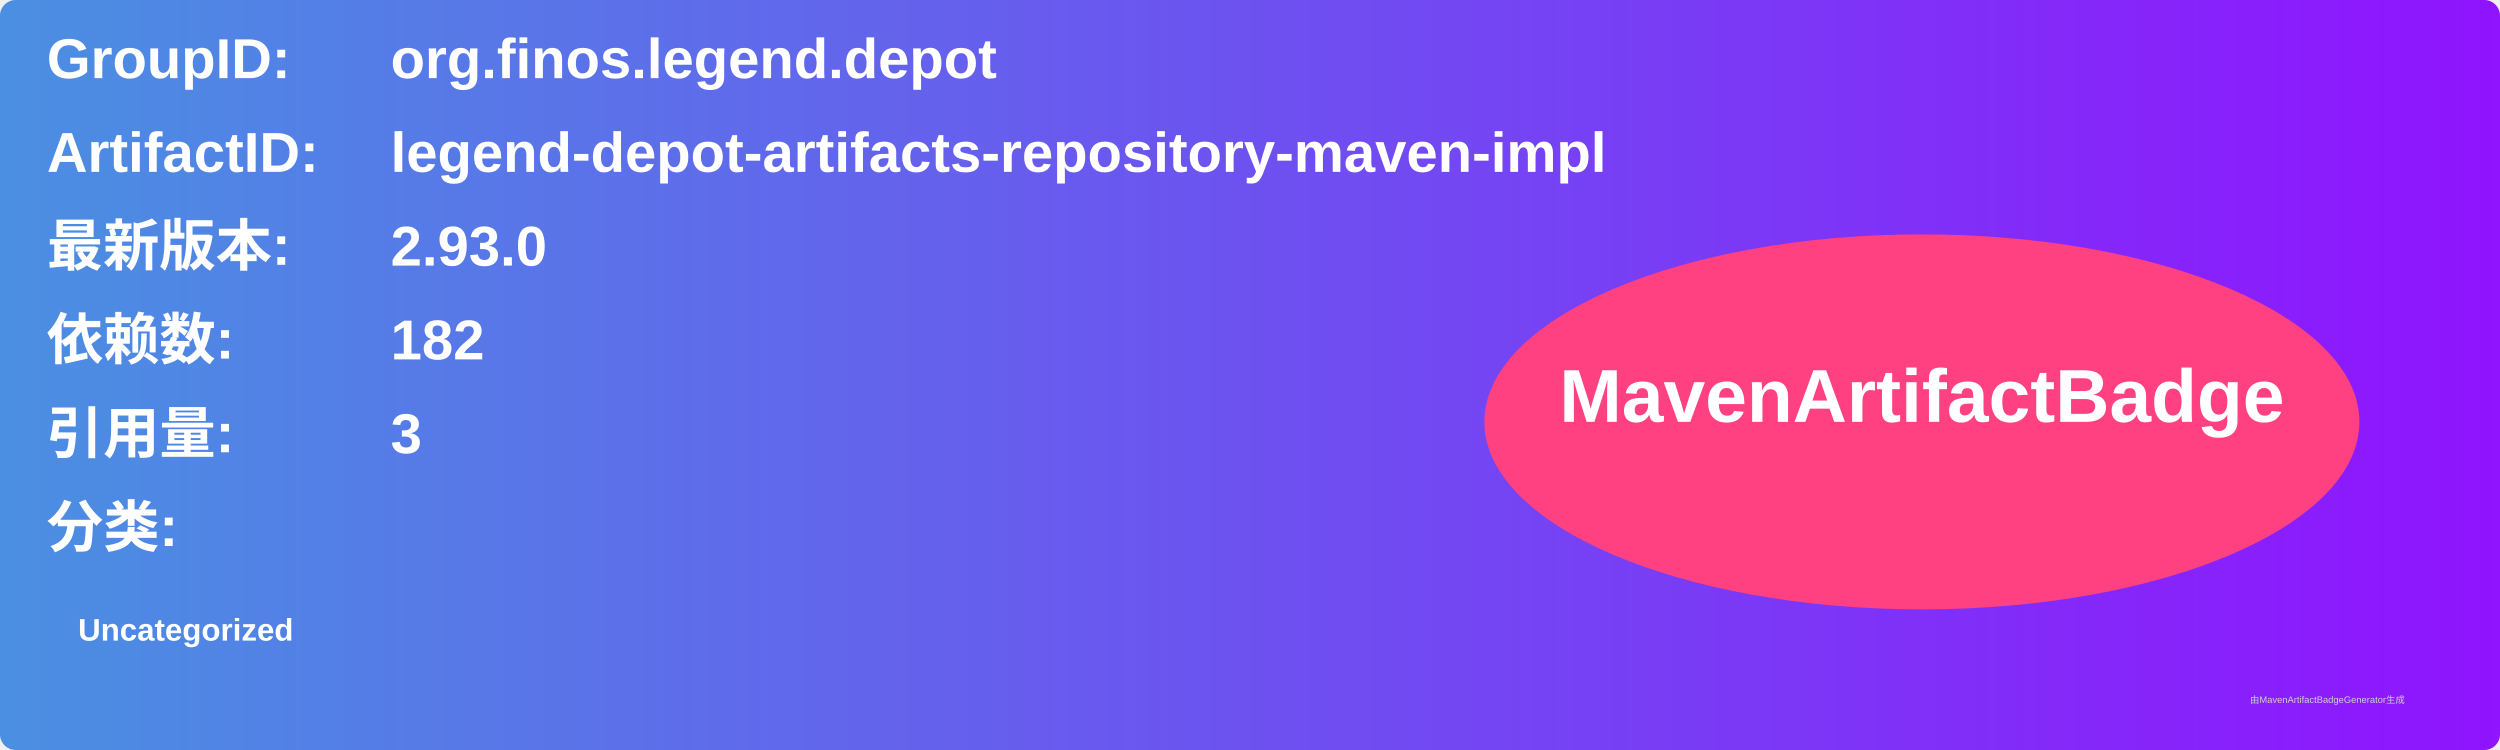
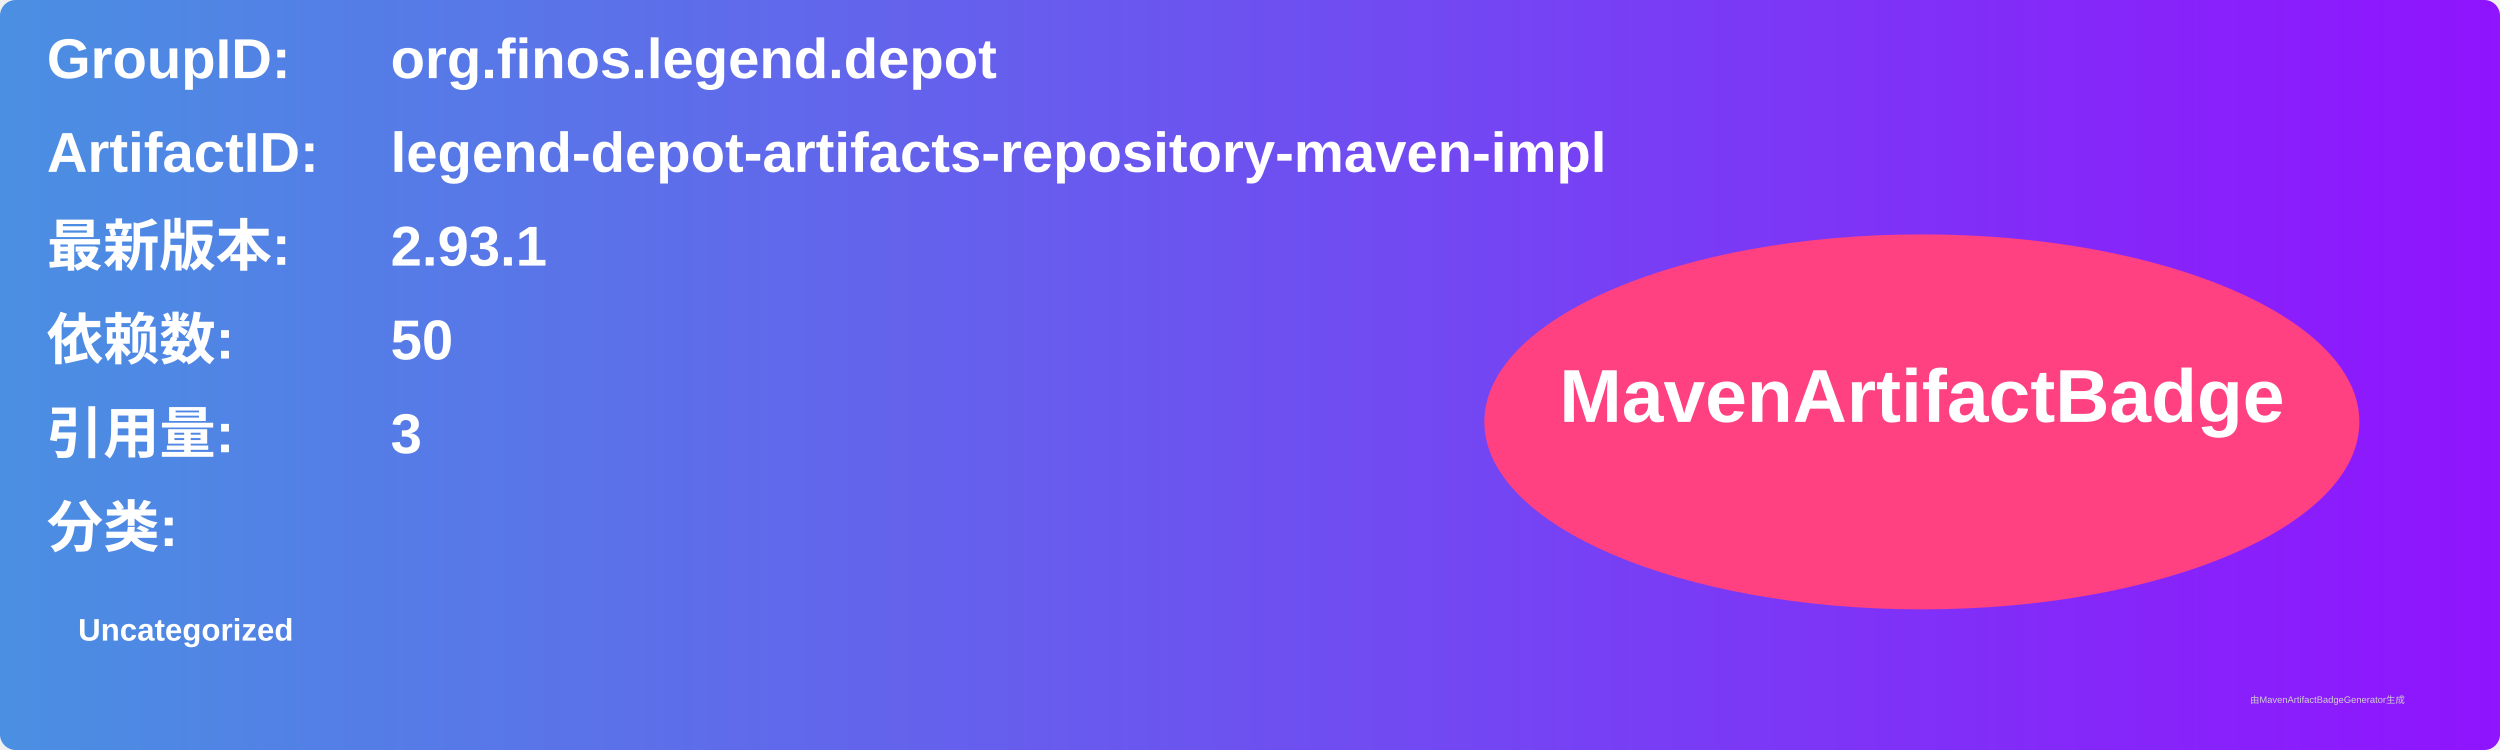
<svg xmlns="http://www.w3.org/2000/svg" width="800" height="240" viewBox="0 0 800 240">
  <linearGradient id="grad" x1="0%" y1="0%" x2="100%" y2="0%">
    <stop offset="0%" stop-color="#4a90e2" />
    <stop offset="100%" stop-color="#9013fe" />
  </linearGradient>
  <rect width="100%" height="100%" rx="5" ry="5" fill="url(#grad)" />
  <g transform="translate(15, 15)">
    <text x="0" y="10" font-family="Arial" font-size="18" fill="white" font-weight="bold" width="260">GroupID:</text>
    <text x="110" y="10" font-family="Arial" font-size="18" fill="white" font-weight="bold" width="460">org.finos.legend.depot</text>
    <text x="0" y="40" font-family="Arial" font-size="18" fill="white" font-weight="bold" width="260">ArtifactID:</text>
    <text x="110" y="40" font-family="Arial" font-size="18" fill="white" font-weight="bold" width="460">legend-depot-artifacts-repository-maven-impl</text>
    <text x="0" y="70" font-family="Arial" font-size="18" fill="white" font-weight="bold">最新版本:</text>
    <text x="110" y="70" font-family="Arial" font-size="18" fill="white" font-weight="bold">
-       <tspan font-weight="bold">2.93.0</tspan>
+       <tspan font-weight="bold">2.93.1</tspan>
    </text>
    <text x="0" y="100" font-family="Arial" font-size="18" fill="white" font-weight="bold">依赖数: </text>
    <text x="110" y="100" font-family="Arial" font-size="18" fill="white">
-       <tspan font-weight="bold">182</tspan>
+       <tspan font-weight="bold">50</tspan>
    </text>
    <text x="0" y="130" font-family="Arial" font-size="18" fill="white" font-weight="bold">引用量: </text>
    <text x="110" y="130" font-family="Arial" font-size="18" fill="white">
      <tspan font-weight="bold">3</tspan>
    </text>
    <text x="0" y="160" font-family="Arial" font-size="18" fill="white" font-weight="bold">分类:</text>
    <text x="10" y="190" font-family="Arial" font-size="10" fill="white">
      <tspan font-weight="bold">Uncategorized</tspan>
    </text>
    <ellipse cx="600" cy="120" rx="140" ry="60" fill="#ff4081" />
    <text x="600" y="120" text-anchor="middle" font-family="Arial" font-size="24" fill="white" font-weight="bold">MavenArtifactBadge</text>
  </g>
  <text x="720" y="225" font-family="Arial" font-size="3" fill="#d0d0d0">由MavenArtifactBadgeGenerator生成</text>
</svg>
